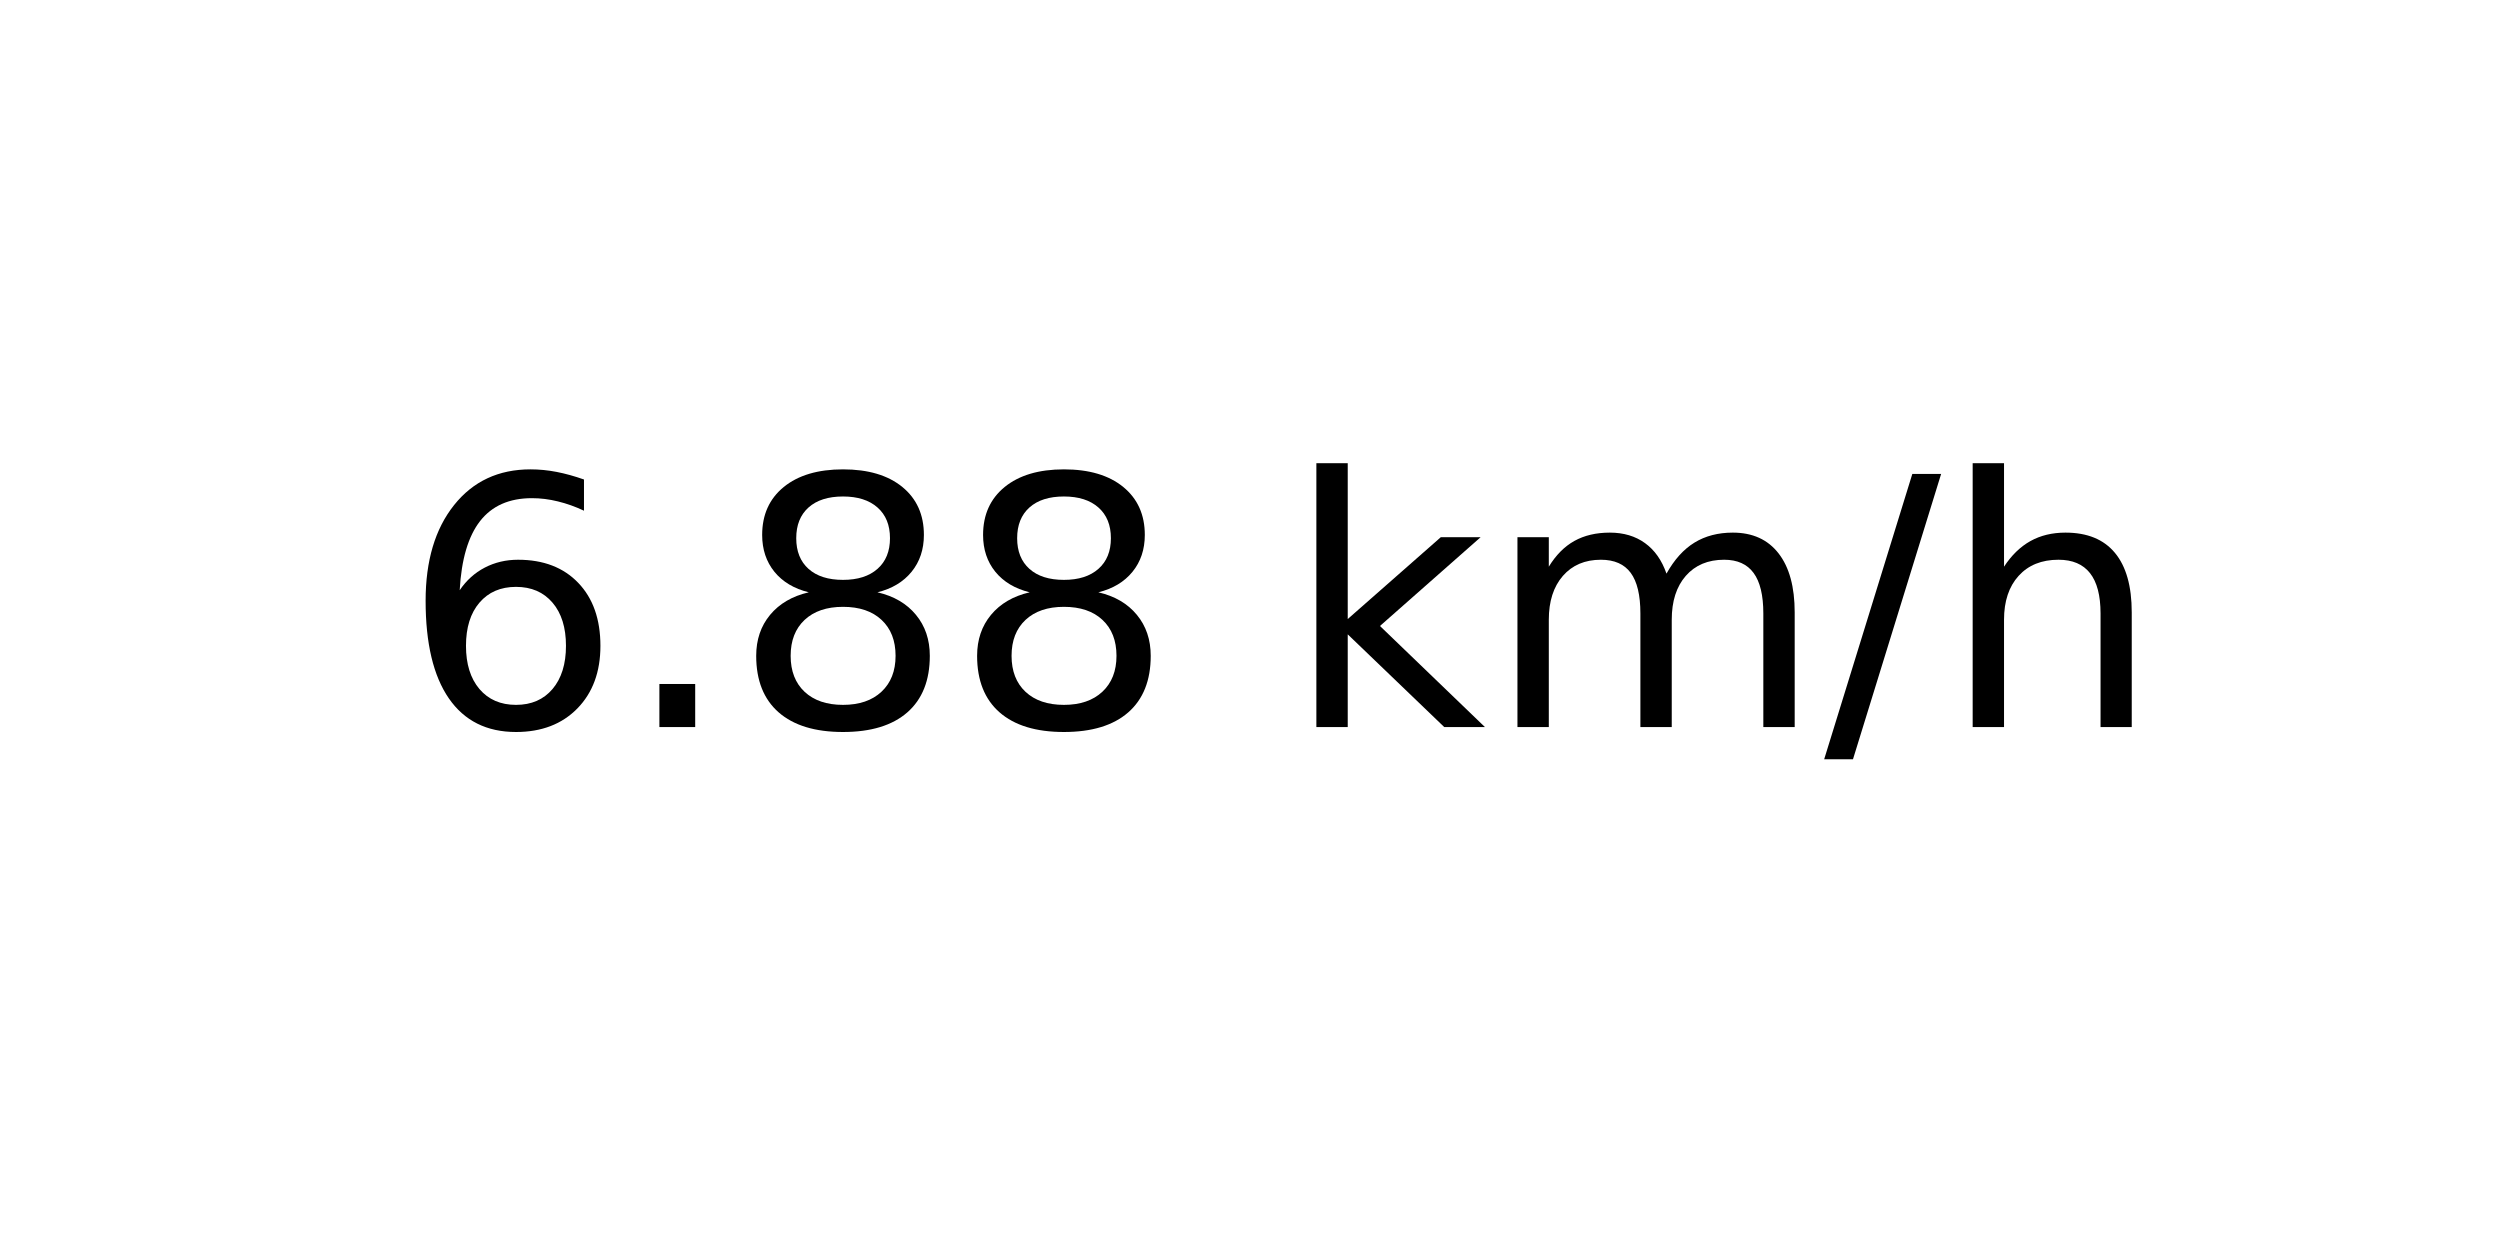
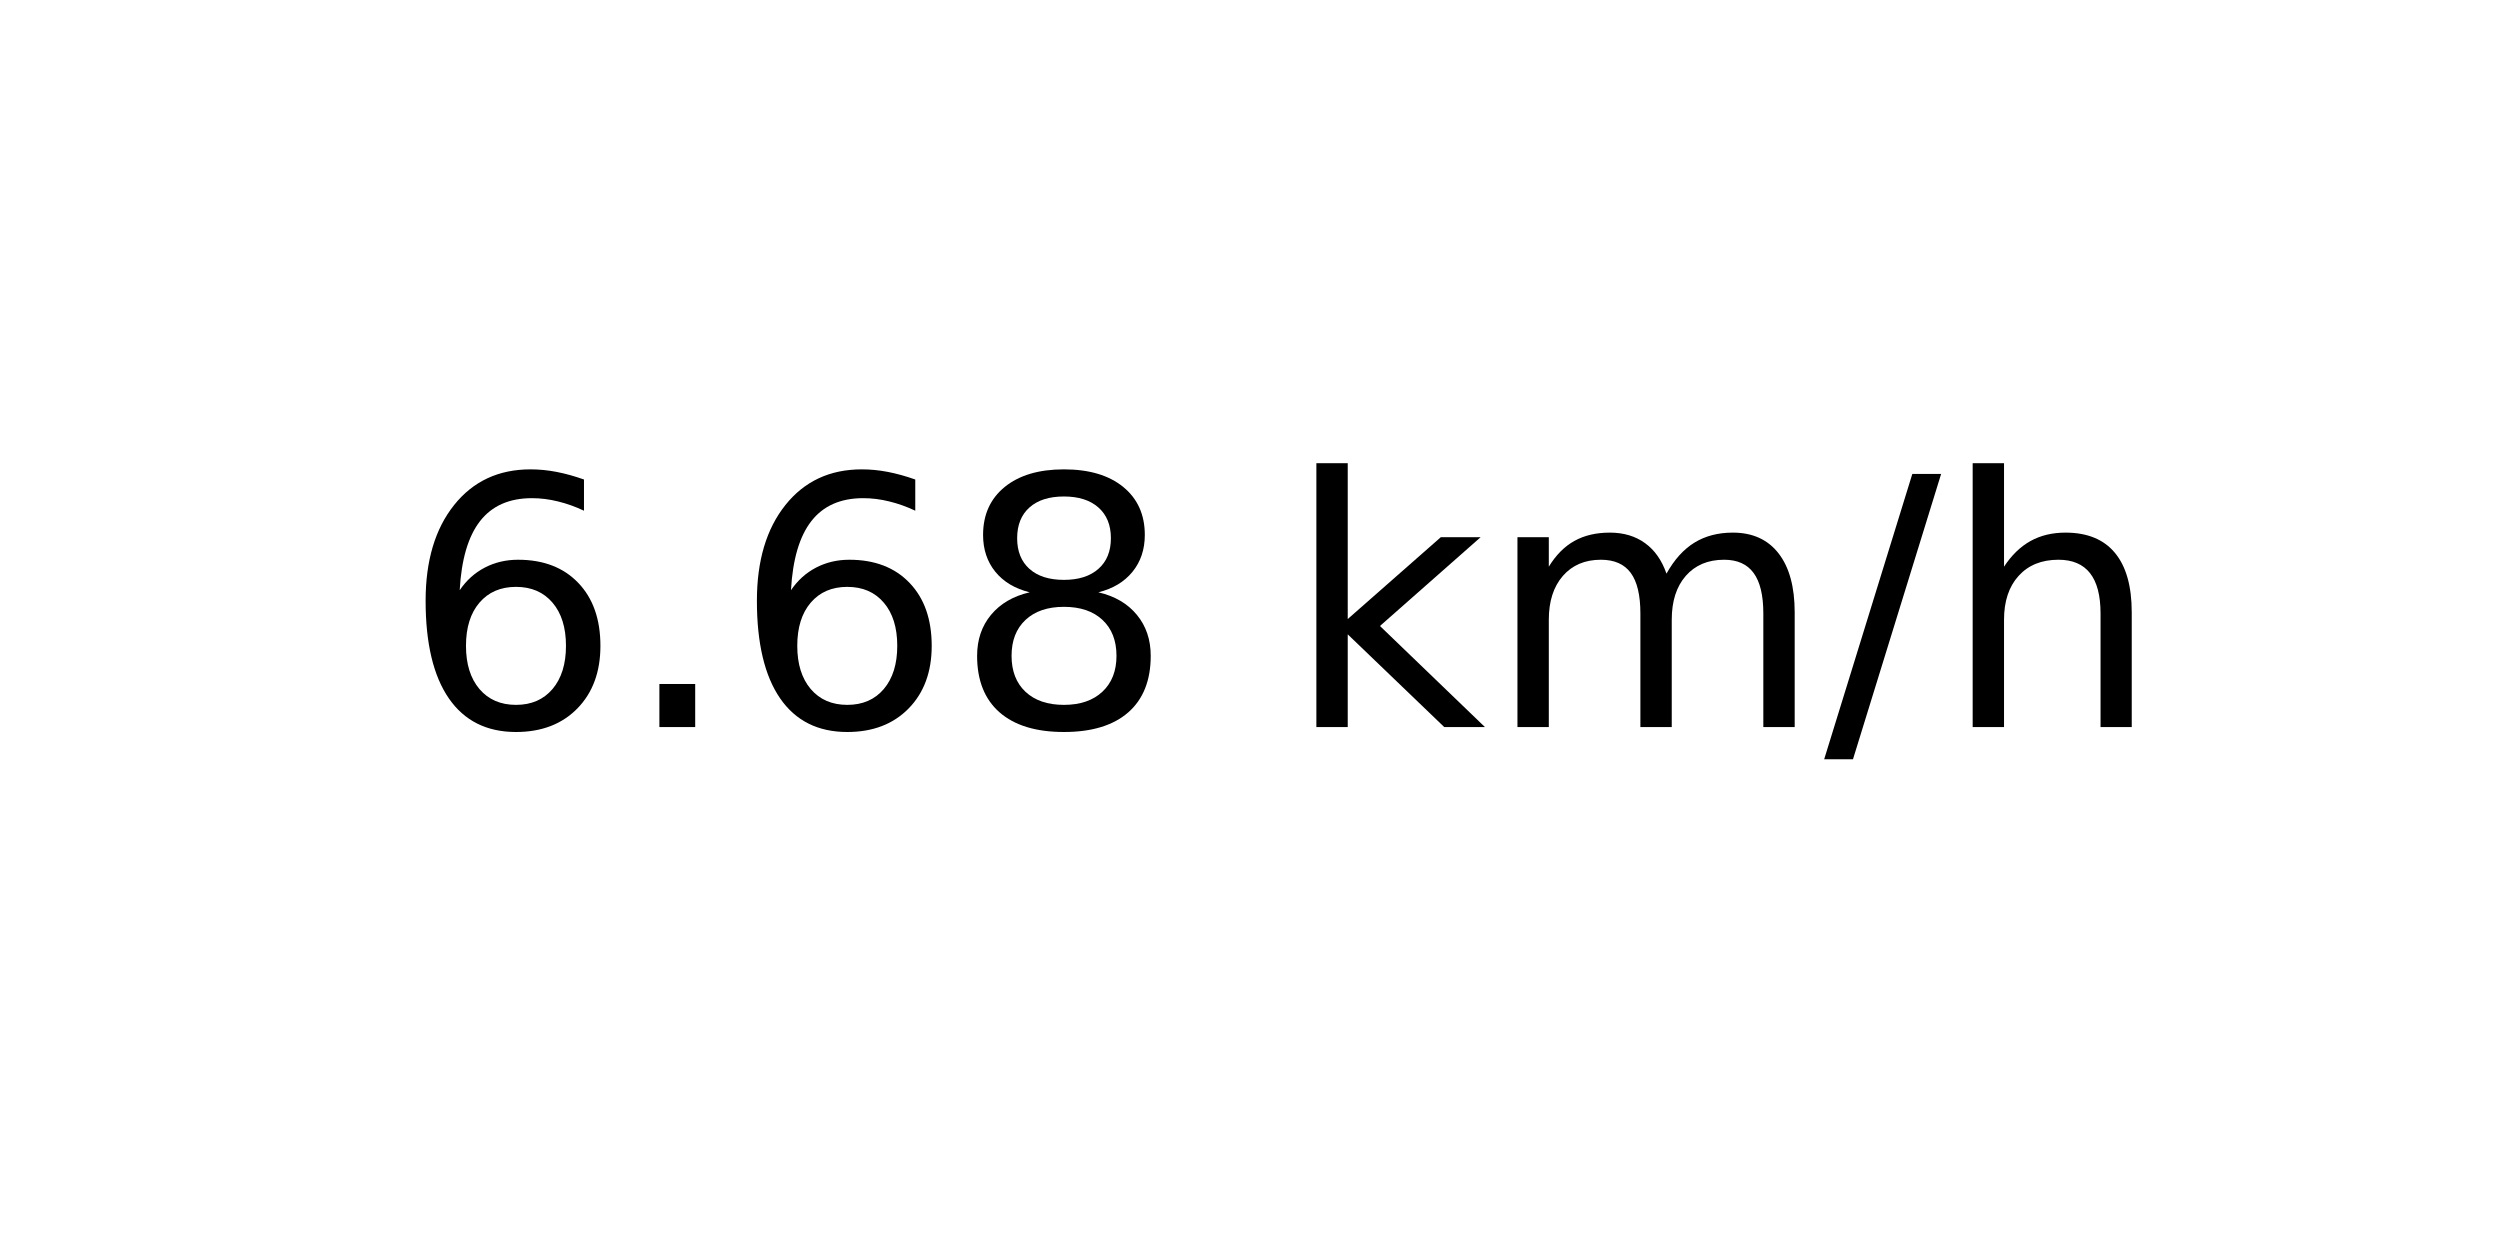
<svg xmlns="http://www.w3.org/2000/svg" xmlns:xlink="http://www.w3.org/1999/xlink" width="72pt" height="36pt" viewBox="0 0 72 36" version="1.1">
  <defs>
    <style type="text/css">*{stroke-linejoin: round; stroke-linecap: butt}</style>
  </defs>
  <g id="figure_1">
    <g id="axes_1">
      <g id="text_1">
        <g transform="translate(11.55937 20.93937) scale(0.1 -0.1)">
          <defs>
            <path id="DejaVuSans-36" d="M 2113 2584  Q 1688 2584 1439 2293  Q 1191 2003 1191 1497  Q 1191 994 1439 701  Q 1688 409 2113 409  Q 2538 409 2786 701  Q 3034 994 3034 1497  Q 3034 2003 2786 2293  Q 2538 2584 2113 2584  z M 3366 4563  L 3366 3988  Q 3128 4100 2886 4159  Q 2644 4219 2406 4219  Q 1781 4219 1451 3797  Q 1122 3375 1075 2522  Q 1259 2794 1537 2939  Q 1816 3084 2150 3084  Q 2853 3084 3261 2657  Q 3669 2231 3669 1497  Q 3669 778 3244 343  Q 2819 -91 2113 -91  Q 1303 -91 875 529  Q 447 1150 447 2328  Q 447 3434 972 4092  Q 1497 4750 2381 4750  Q 2619 4750 2861 4703  Q 3103 4656 3366 4563  z " transform="scale(0.015625)" />
            <path id="DejaVuSans-2e" d="M 684 794  L 1344 794  L 1344 0  L 684 0  L 684 794  z " transform="scale(0.015625)" />
            <path id="DejaVuSans-38" d="M 2034 2216  Q 1584 2216 1326 1975  Q 1069 1734 1069 1313  Q 1069 891 1326 650  Q 1584 409 2034 409  Q 2484 409 2743 651  Q 3003 894 3003 1313  Q 3003 1734 2745 1975  Q 2488 2216 2034 2216  z M 1403 2484  Q 997 2584 770 2862  Q 544 3141 544 3541  Q 544 4100 942 4425  Q 1341 4750 2034 4750  Q 2731 4750 3128 4425  Q 3525 4100 3525 3541  Q 3525 3141 3298 2862  Q 3072 2584 2669 2484  Q 3125 2378 3379 2068  Q 3634 1759 3634 1313  Q 3634 634 3220 271  Q 2806 -91 2034 -91  Q 1263 -91 848 271  Q 434 634 434 1313  Q 434 1759 690 2068  Q 947 2378 1403 2484  z M 1172 3481  Q 1172 3119 1398 2916  Q 1625 2713 2034 2713  Q 2441 2713 2670 2916  Q 2900 3119 2900 3481  Q 2900 3844 2670 4047  Q 2441 4250 2034 4250  Q 1625 4250 1398 4047  Q 1172 3844 1172 3481  z " transform="scale(0.015625)" />
            <path id="DejaVuSans-20" transform="scale(0.015625)" />
            <path id="DejaVuSans-6b" d="M 581 4863  L 1159 4863  L 1159 1991  L 2875 3500  L 3609 3500  L 1753 1863  L 3688 0  L 2938 0  L 1159 1709  L 1159 0  L 581 0  L 581 4863  z " transform="scale(0.015625)" />
            <path id="DejaVuSans-6d" d="M 3328 2828  Q 3544 3216 3844 3400  Q 4144 3584 4550 3584  Q 5097 3584 5394 3201  Q 5691 2819 5691 2113  L 5691 0  L 5113 0  L 5113 2094  Q 5113 2597 4934 2840  Q 4756 3084 4391 3084  Q 3944 3084 3684 2787  Q 3425 2491 3425 1978  L 3425 0  L 2847 0  L 2847 2094  Q 2847 2600 2669 2842  Q 2491 3084 2119 3084  Q 1678 3084 1418 2786  Q 1159 2488 1159 1978  L 1159 0  L 581 0  L 581 3500  L 1159 3500  L 1159 2956  Q 1356 3278 1631 3431  Q 1906 3584 2284 3584  Q 2666 3584 2933 3390  Q 3200 3197 3328 2828  z " transform="scale(0.015625)" />
            <path id="DejaVuSans-2f" d="M 1625 4666  L 2156 4666  L 531 -594  L 0 -594  L 1625 4666  z " transform="scale(0.015625)" />
            <path id="DejaVuSans-68" d="M 3513 2113  L 3513 0  L 2938 0  L 2938 2094  Q 2938 2591 2744 2837  Q 2550 3084 2163 3084  Q 1697 3084 1428 2787  Q 1159 2491 1159 1978  L 1159 0  L 581 0  L 581 4863  L 1159 4863  L 1159 2956  Q 1366 3272 1645 3428  Q 1925 3584 2291 3584  Q 2894 3584 3203 3211  Q 3513 2838 3513 2113  z " transform="scale(0.015625)" />
          </defs>
          <use xlink:href="#DejaVuSans-36" />
          <use xlink:href="#DejaVuSans-2e" x="63.623" />
-           <use xlink:href="#DejaVuSans-38" x="95.41" />
+           <use xlink:href="#DejaVuSans-36" x="95.41" />
          <use xlink:href="#DejaVuSans-38" x="159.033" />
          <use xlink:href="#DejaVuSans-20" x="222.656" />
          <use xlink:href="#DejaVuSans-6b" x="254.443" />
          <use xlink:href="#DejaVuSans-6d" x="312.354" />
          <use xlink:href="#DejaVuSans-2f" x="409.766" />
          <use xlink:href="#DejaVuSans-68" x="443.457" />
        </g>
      </g>
    </g>
  </g>
</svg>
